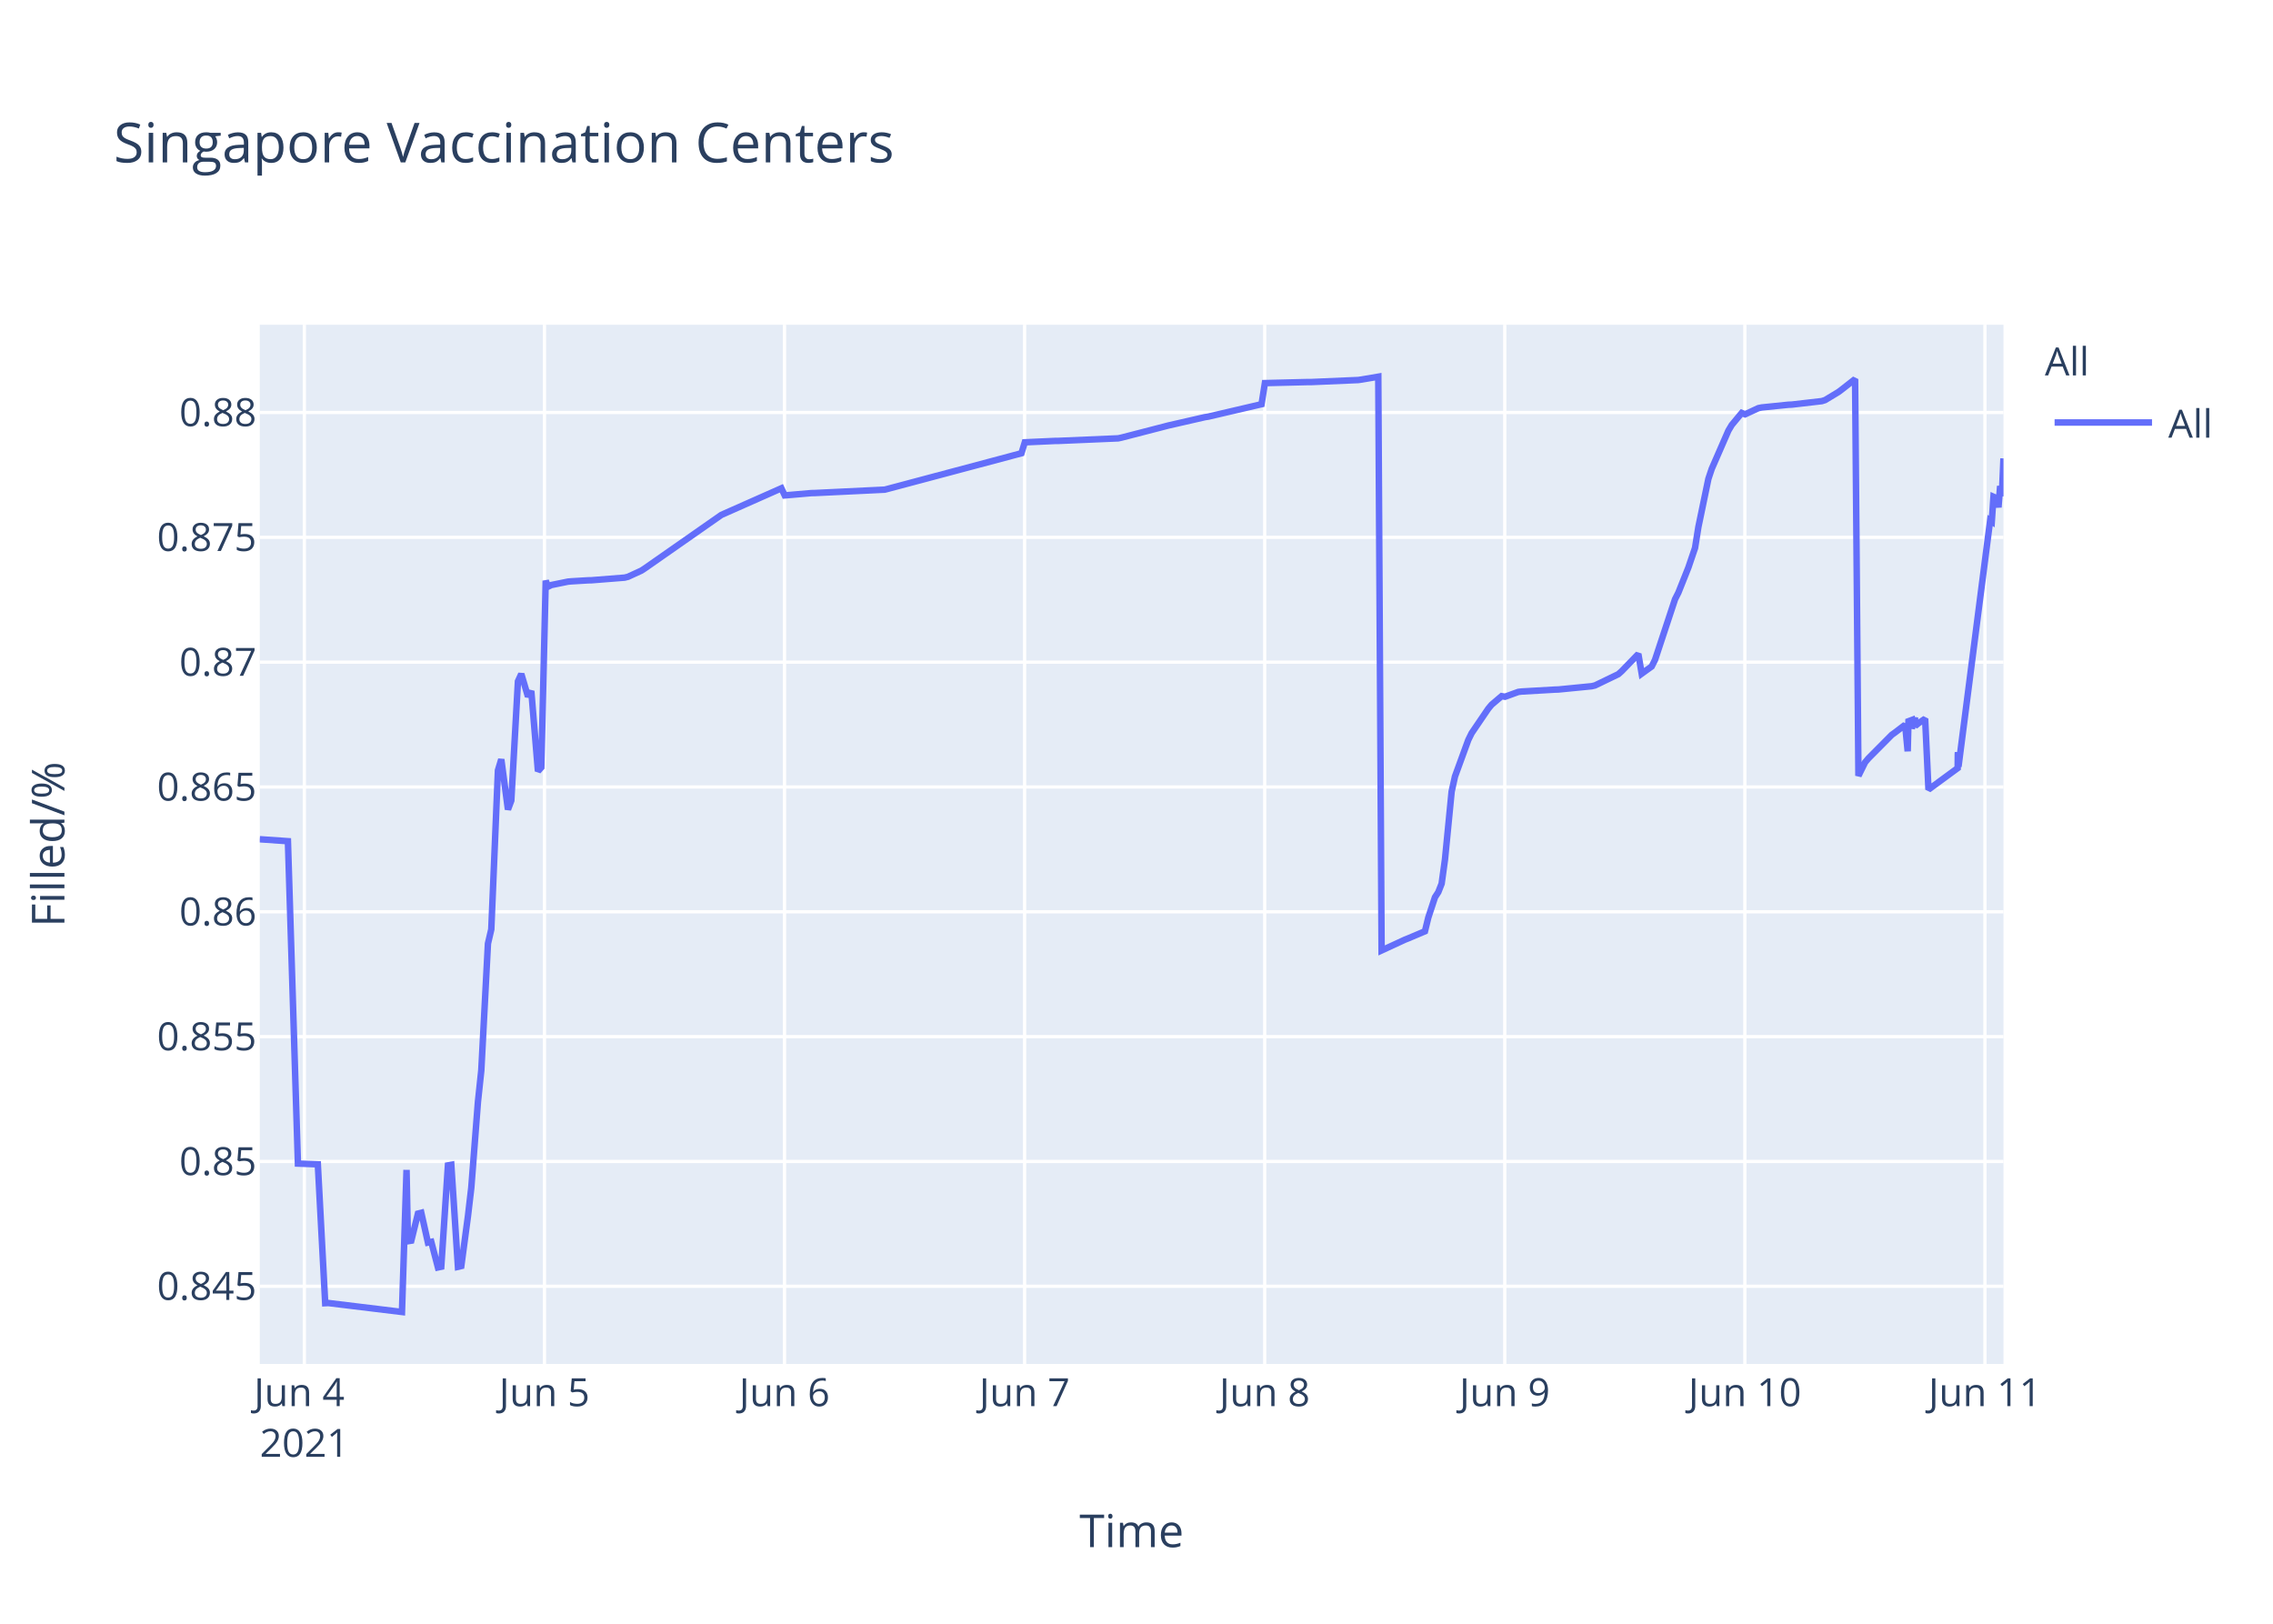
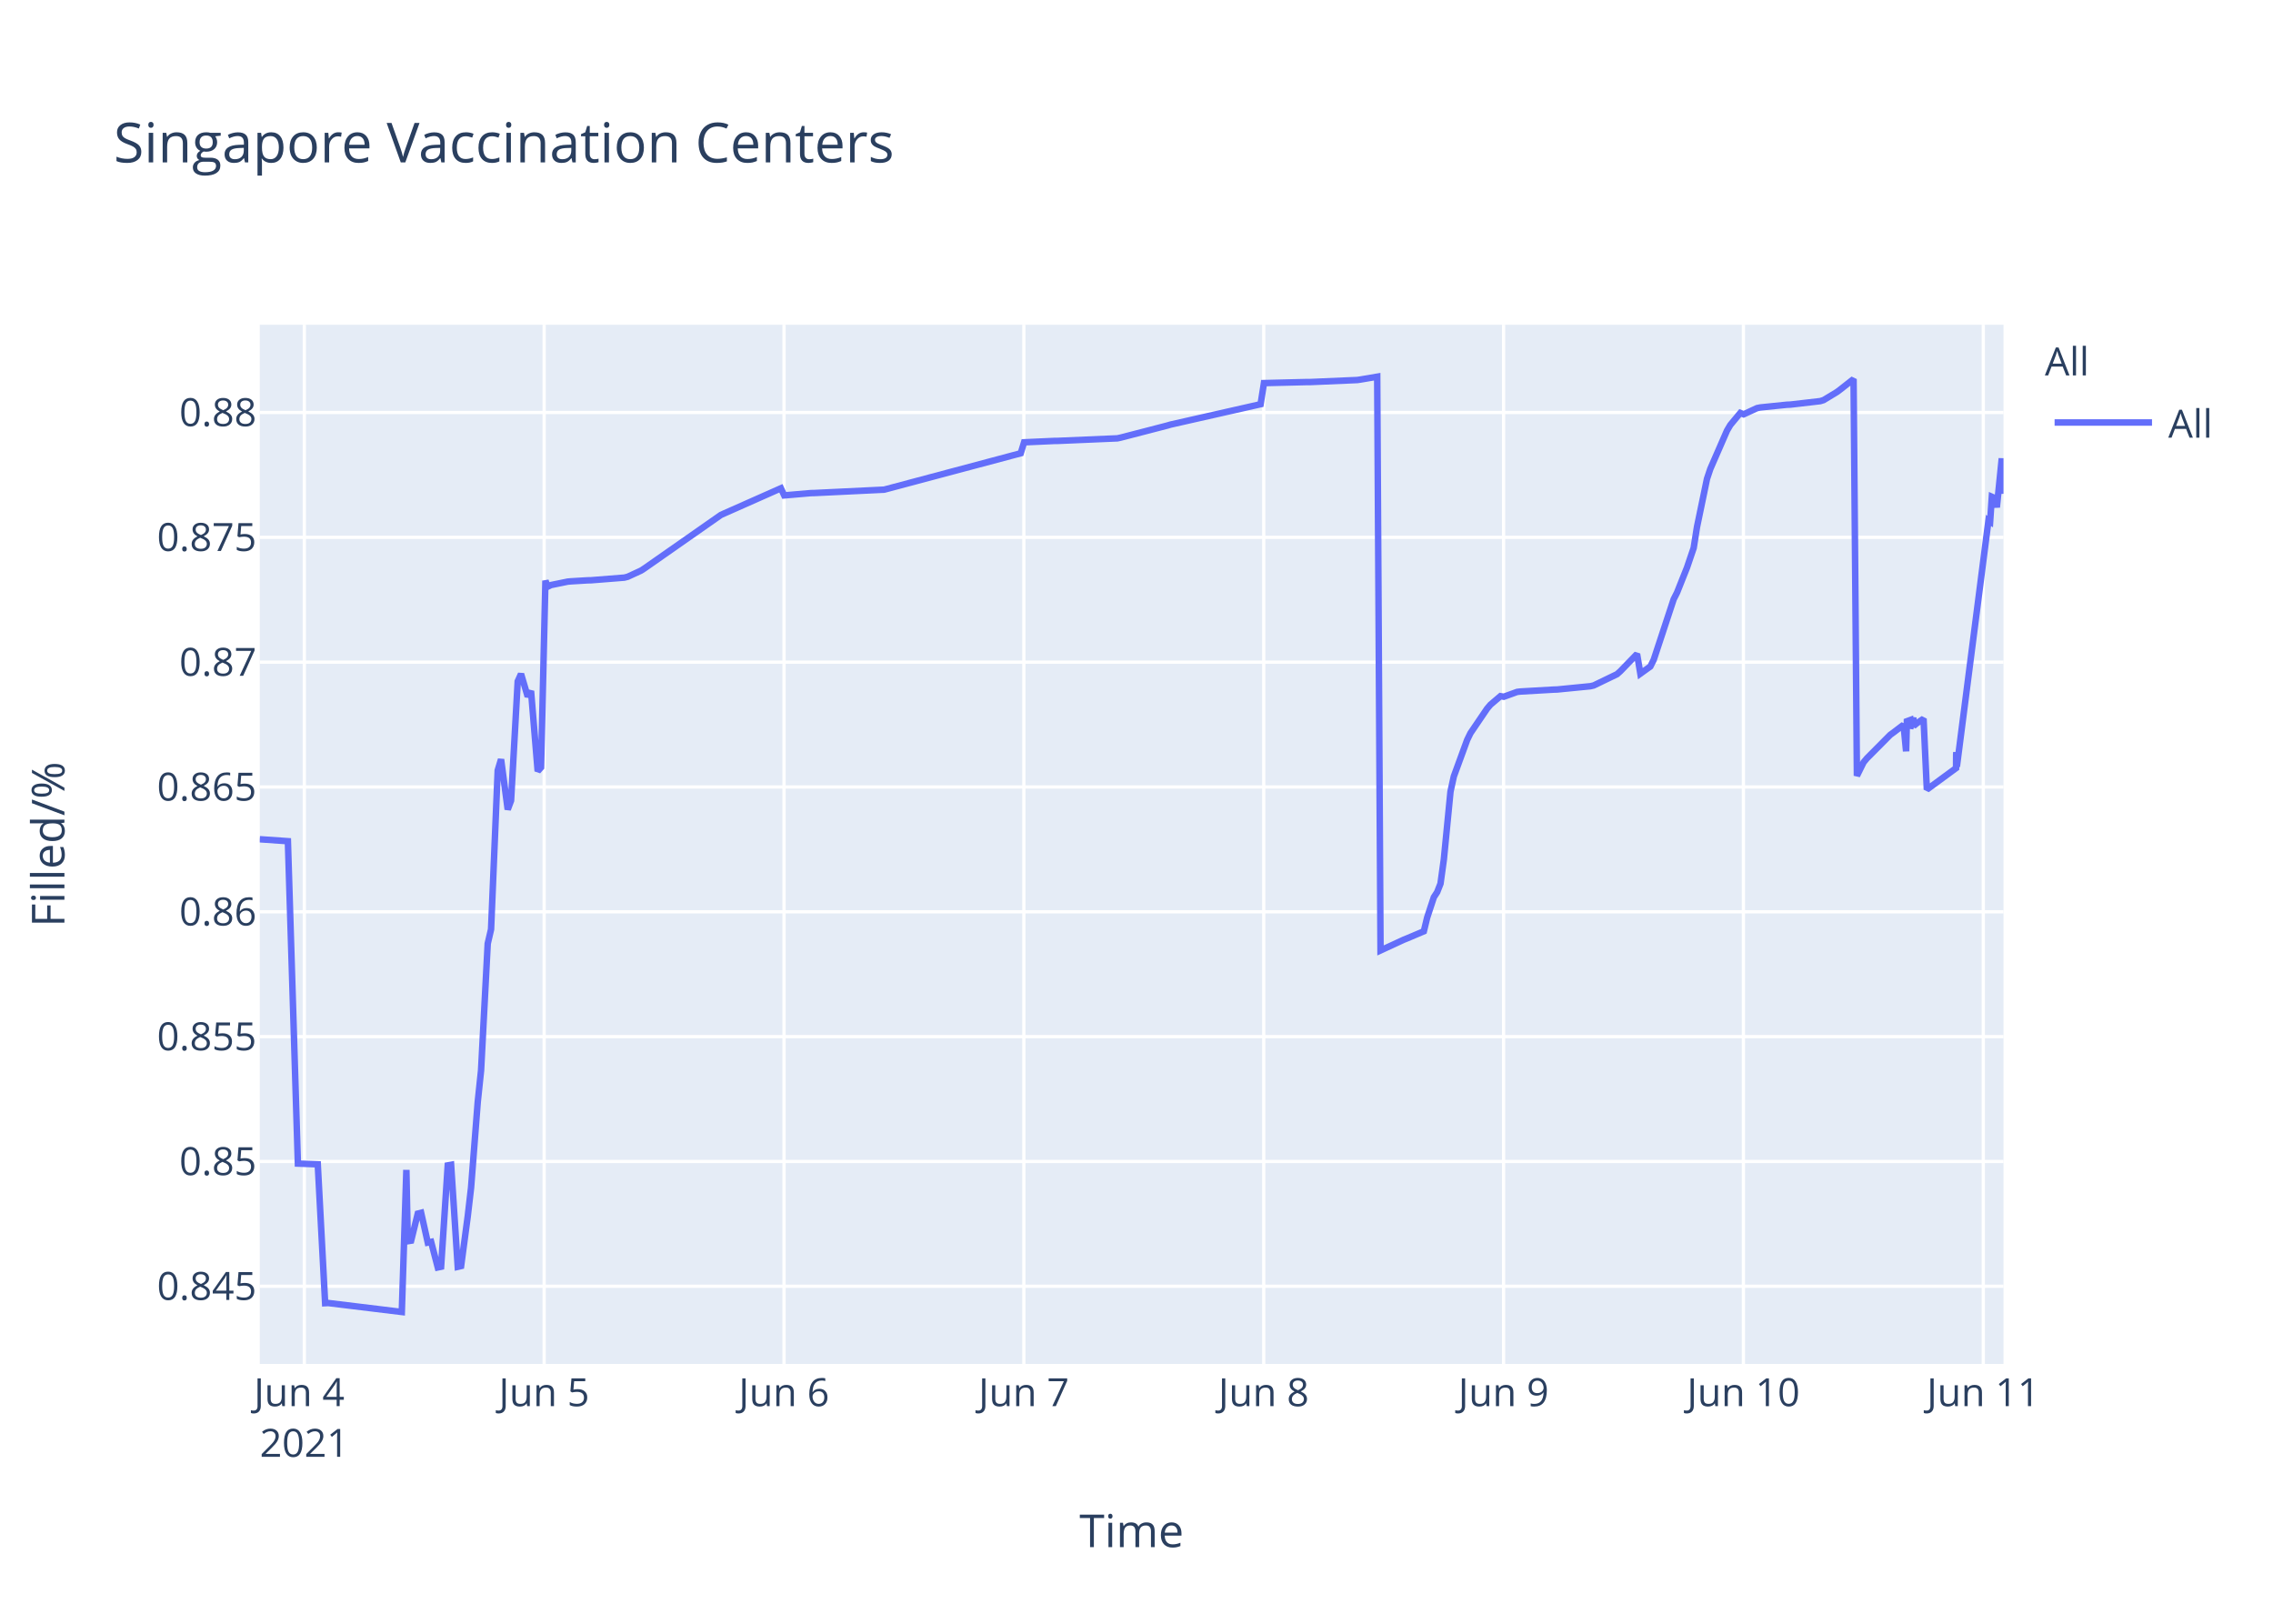
<svg xmlns="http://www.w3.org/2000/svg" class="main-svg" width="700" height="500" style="" viewBox="0 0 700 500">
  <rect x="0" y="0" width="700" height="500" style="fill: rgb(255, 255, 255); fill-opacity: 1;" />
-   <defs id="defs-82a8a1">
+   <defs id="defs-f78f94">
    <g class="clips">
-       <clipPath id="clip82a8a1xyplot" class="plotclip">
+       <clipPath id="clipf78f94xyplot" class="plotclip">
        <rect width="537" height="320" />
      </clipPath>
-       <clipPath class="axesclip" id="clip82a8a1x">
+       <clipPath class="axesclip" id="clipf78f94x">
        <rect x="80" y="0" width="537" height="500" />
      </clipPath>
-       <clipPath class="axesclip" id="clip82a8a1y">
+       <clipPath class="axesclip" id="clipf78f94y">
        <rect x="0" y="100" width="700" height="320" />
      </clipPath>
-       <clipPath class="axesclip" id="clip82a8a1xy">
+       <clipPath class="axesclip" id="clipf78f94xy">
        <rect x="80" y="100" width="537" height="320" />
      </clipPath>
    </g>
    <g class="gradients" />
  </defs>
  <g class="bglayer">
    <rect class="bg" x="80" y="100" width="537" height="320" style="fill: rgb(229, 236, 246); fill-opacity: 1; stroke-width: 0;" />
  </g>
  <g class="layer-below">
    <g class="imagelayer" />
    <g class="shapelayer" />
  </g>
  <g class="cartesianlayer">
    <g class="subplot xy">
      <g class="layer-subplot">
        <g class="shapelayer" />
        <g class="imagelayer" />
      </g>
      <g class="gridlayer">
        <g class="x">
-           <path class="xgrid crisp" transform="translate(93.73,0)" d="M0,100v320" style="stroke: rgb(255, 255, 255); stroke-opacity: 1; stroke-width: 1px;" />
-           <path class="xgrid crisp" transform="translate(167.67,0)" d="M0,100v320" style="stroke: rgb(255, 255, 255); stroke-opacity: 1; stroke-width: 1px;" />
-           <path class="xgrid crisp" transform="translate(241.6,0)" d="M0,100v320" style="stroke: rgb(255, 255, 255); stroke-opacity: 1; stroke-width: 1px;" />
-           <path class="xgrid crisp" transform="translate(315.54,0)" d="M0,100v320" style="stroke: rgb(255, 255, 255); stroke-opacity: 1; stroke-width: 1px;" />
-           <path class="xgrid crisp" transform="translate(389.48,0)" d="M0,100v320" style="stroke: rgb(255, 255, 255); stroke-opacity: 1; stroke-width: 1px;" />
-           <path class="xgrid crisp" transform="translate(463.41,0)" d="M0,100v320" style="stroke: rgb(255, 255, 255); stroke-opacity: 1; stroke-width: 1px;" />
-           <path class="xgrid crisp" transform="translate(537.35,0)" d="M0,100v320" style="stroke: rgb(255, 255, 255); stroke-opacity: 1; stroke-width: 1px;" />
-           <path class="xgrid crisp" transform="translate(611.29,0)" d="M0,100v320" style="stroke: rgb(255, 255, 255); stroke-opacity: 1; stroke-width: 1px;" />
+           <path class="xgrid crisp" transform="translate(93.72,0)" d="M0,100v320" style="stroke: rgb(255, 255, 255); stroke-opacity: 1; stroke-width: 1px;" />
+           <path class="xgrid crisp" transform="translate(167.58,0)" d="M0,100v320" style="stroke: rgb(255, 255, 255); stroke-opacity: 1; stroke-width: 1px;" />
+           <path class="xgrid crisp" transform="translate(241.45,0)" d="M0,100v320" style="stroke: rgb(255, 255, 255); stroke-opacity: 1; stroke-width: 1px;" />
+           <path class="xgrid crisp" transform="translate(315.31,0)" d="M0,100v320" style="stroke: rgb(255, 255, 255); stroke-opacity: 1; stroke-width: 1px;" />
+           <path class="xgrid crisp" transform="translate(389.18,0)" d="M0,100v320" style="stroke: rgb(255, 255, 255); stroke-opacity: 1; stroke-width: 1px;" />
+           <path class="xgrid crisp" transform="translate(463.05,0)" d="M0,100v320" style="stroke: rgb(255, 255, 255); stroke-opacity: 1; stroke-width: 1px;" />
+           <path class="xgrid crisp" transform="translate(536.91,0)" d="M0,100v320" style="stroke: rgb(255, 255, 255); stroke-opacity: 1; stroke-width: 1px;" />
+           <path class="xgrid crisp" transform="translate(610.78,0)" d="M0,100v320" style="stroke: rgb(255, 255, 255); stroke-opacity: 1; stroke-width: 1px;" />
        </g>
        <g class="y">
          <path class="ygrid crisp" transform="translate(0,396.08)" d="M80,0h537" style="stroke: rgb(255, 255, 255); stroke-opacity: 1; stroke-width: 1px;" />
          <path class="ygrid crisp" transform="translate(0,357.65)" d="M80,0h537" style="stroke: rgb(255, 255, 255); stroke-opacity: 1; stroke-width: 1px;" />
          <path class="ygrid crisp" transform="translate(0,319.21)" d="M80,0h537" style="stroke: rgb(255, 255, 255); stroke-opacity: 1; stroke-width: 1px;" />
          <path class="ygrid crisp" transform="translate(0,280.77)" d="M80,0h537" style="stroke: rgb(255, 255, 255); stroke-opacity: 1; stroke-width: 1px;" />
          <path class="ygrid crisp" transform="translate(0,242.33)" d="M80,0h537" style="stroke: rgb(255, 255, 255); stroke-opacity: 1; stroke-width: 1px;" />
          <path class="ygrid crisp" transform="translate(0,203.9)" d="M80,0h537" style="stroke: rgb(255, 255, 255); stroke-opacity: 1; stroke-width: 1px;" />
          <path class="ygrid crisp" transform="translate(0,165.46)" d="M80,0h537" style="stroke: rgb(255, 255, 255); stroke-opacity: 1; stroke-width: 1px;" />
          <path class="ygrid crisp" transform="translate(0,127.02)" d="M80,0h537" style="stroke: rgb(255, 255, 255); stroke-opacity: 1; stroke-width: 1px;" />
        </g>
      </g>
      <g class="zerolinelayer" />
      <path class="xlines-below" />
      <path class="ylines-below" />
      <g class="overlines-below" />
      <g class="xaxislayer-below" />
      <g class="yaxislayer-below" />
      <g class="overaxes-below" />
-       <g class="plot" transform="translate(80,100)" clip-path="url('#clip82a8a1xyplot')">
+       <g class="plot" transform="translate(80,100)" clip-path="url('#clipf78f94xyplot')">
        <g class="scatterlayer mlayer">
-           <g class="trace scatter trace67dde7" style="stroke-miterlimit: 2; opacity: 1;">
+           <g class="trace scatter trace6e2c9c" style="stroke-miterlimit: 2; opacity: 1;">
            <g class="fills" />
            <g class="errorbars" />
            <g class="lines">
-               <path class="js-line" d="M0,158.43L8.67,159.03L11.75,258.3L17.88,258.53L20.15,301.29L21.11,301.24L43.79,304L45.2,260.25L45.63,282.21L46.66,282.04L48.71,273.71L49.74,273.45L51.79,282.63L52.82,282.41L54.87,290.28L55.89,290.06L57.95,258.86L58.98,258.67L61.03,290.09L62.06,289.85L64.11,274.51L65.14,265.73L67.19,239.29L68.22,229.62L70.27,190.57L71.3,186.17L73.35,137.21L74.38,133.82L76.43,149.27L77.46,146.52L79.51,109.79L80.54,107.53L82.59,114.48L83.62,112.78L85.67,137.47L86.7,136.32L88.06,78.81L88.76,80.65L89.78,80.15L94.92,79.1L95.94,79.01L101.08,78.7L102.11,78.68L112.37,77.87L113.4,77.61L117.51,75.72L118.53,75.06L142.15,58.56L143.18,58.1L160.64,50.36L161.67,52.55L169.88,51.84L170.91,51.82L192.47,50.78L193.5,50.51L234.57,39.57L235.6,36.2L244.84,35.78L245.87,35.77L264.35,34.98L265.38,34.76L278.73,31.31L279.76,31.04L291.05,28.46L292.08,28.3L308.51,24.47L309.54,17.97L322.89,17.64L323.92,17.64L338.29,17.02L339.32,16.87L344.46,16L345.48,192.67L352.67,189.35L353.73,188.93L358.83,186.77L359.86,182.56L361.92,176.29L362.94,174.72L363.97,172.11L365,164.66L367.05,143.76L368.08,139.09L372.18,127.85L373.21,125.76L378.35,118.2L379.37,116.99L382.45,114.37L383.48,114.55L387.59,113.06L388.61,112.94L398.88,112.35L399.91,112.32L410.18,111.31L411.2,111.07L418.39,107.6L419.42,106.68L424.55,101.38L425.58,107.44L428.66,105.22L429.69,103.17L435.85,84.52L436.88,82.49L439.96,74.76L440.98,71.75L442.01,68.73L443.04,62.28L446.12,47.45L447.15,44.37L452.28,32.6L453.31,30.87L456.39,27.16L457.42,27.58L461.52,25.68L462.55,25.47L470.77,24.63L471.79,24.59L481.03,23.52L482.06,23.2L486.16,20.72L487.19,19.95L491.3,16.73L492.33,138.89L494.38,134.74L495.41,133.52L502.6,126.28L503.63,125.54L506.71,123.19L507.5,131.35L507.74,122.1L508.71,121.74L508.76,124.34L509.74,120.94L509.79,123.55L510.81,122.71L512.87,121.32L513.9,143.13L522.89,136.53L522.93,132.35L522.98,131.62L523.14,136.08L532.89,60.26L533.4,60.6L533.92,52.97L534.95,53.42L535.46,56.23L535.97,49.66L536.49,52.78L537,41.15" style="vector-effect: non-scaling-stroke; fill: none; stroke: rgb(99, 110, 250); stroke-opacity: 1; stroke-width: 2px; opacity: 1;" />
+               <path class="js-line" d="M0,158.43L8.66,159.03L11.74,258.3L17.86,258.53L20.13,301.29L21.09,301.24L43.74,304L45.15,260.25L45.58,282.21L46.61,282.04L48.66,273.71L49.69,273.45L51.74,282.63L52.77,282.41L54.82,290.28L55.84,290.06L57.89,258.86L58.92,258.67L60.97,290.09L62,289.85L64.05,274.51L65.07,265.73L67.13,239.29L68.15,229.62L70.2,190.57L71.23,186.17L73.28,137.21L74.31,133.82L76.36,149.27L77.39,146.52L79.44,109.79L80.46,107.53L82.51,114.48L83.54,112.78L85.59,137.47L86.62,136.32L87.97,78.81L88.67,80.65L89.7,80.15L94.83,79.1L95.85,79.01L100.98,78.7L102.01,78.68L112.26,77.87L113.29,77.61L117.39,75.72L118.42,75.06L142.02,58.56L143.04,58.1L160.49,50.36L161.51,52.55L169.72,51.84L170.74,51.82L192.29,50.78L193.31,50.51L234.35,39.57L235.38,36.2L244.61,35.78L245.63,35.77L264.1,34.98L265.13,34.76L279.49,31.04L280.51,30.74L308.22,24.47L309.25,17.97L322.58,17.64L323.61,17.64L337.97,17.02L339,16.87L344.13,16L345.15,192.67L352.34,189.35L353.39,188.93L358.49,186.77L359.51,182.56L361.57,176.29L362.59,174.72L363.62,172.11L364.65,164.66L366.7,143.76L367.72,139.09L371.83,127.85L372.85,125.76L377.98,118.2L379.01,116.99L382.09,114.37L383.11,114.55L387.22,113.06L388.24,112.94L398.5,112.35L399.53,112.32L409.78,111.31L410.81,111.07L417.99,107.6L419.02,106.68L424.15,101.38L425.17,107.44L428.25,105.22L429.28,103.17L435.43,84.52L436.46,82.49L439.54,74.76L440.56,71.75L441.59,68.73L442.61,62.28L445.69,47.45L446.72,44.37L451.85,32.6L452.87,30.87L455.95,27.16L456.98,27.58L461.08,25.68L462.11,25.47L470.31,24.63L471.34,24.59L480.57,23.52L481.6,23.2L485.7,20.72L486.73,19.95L490.83,16.73L491.86,138.89L493.91,134.74L494.93,133.52L502.12,126.28L503.14,125.54L506.22,123.19L507.01,131.35L507.25,122.1L508.23,121.74L508.27,124.34L509.25,120.94L509.3,123.55L510.32,122.71L512.38,121.32L513.4,143.13L522.39,136.53L522.42,132.35L522.48,131.62L522.64,136.08L532.38,60.26L532.89,60.6L533.41,52.97L534.43,53.42L534.95,56.23L536.48,41.15L537,52.06" style="vector-effect: non-scaling-stroke; fill: none; stroke: rgb(99, 110, 250); stroke-opacity: 1; stroke-width: 2px; opacity: 1;" />
            </g>
            <g class="points" />
            <g class="text" />
          </g>
        </g>
      </g>
      <g class="overplot" />
      <path class="xlines-above crisp" d="M0,0" style="fill: none;" />
      <path class="ylines-above crisp" d="M0,0" style="fill: none;" />
      <g class="overlines-above" />
      <g class="xaxislayer-above">
        <g class="xtick">
-           <text text-anchor="middle" x="0" y="433" transform="translate(93.73,0)" style="font-family: 'Open Sans', verdana, arial, sans-serif; font-size: 12px; fill: rgb(42, 63, 95); fill-opacity: 1; white-space: pre;">
+           <text text-anchor="middle" x="0" y="433" transform="translate(93.72,0)" style="font-family: 'Open Sans', verdana, arial, sans-serif; font-size: 12px; fill: rgb(42, 63, 95); fill-opacity: 1; white-space: pre;">
            <tspan class="line" dy="0em" x="0" y="433">Jun 4</tspan>
            <tspan class="line" dy="1.3em" x="0" y="433">2021</tspan>
          </text>
        </g>
        <g class="xtick">
-           <text text-anchor="middle" x="0" y="433" transform="translate(167.67,0)" style="font-family: 'Open Sans', verdana, arial, sans-serif; font-size: 12px; fill: rgb(42, 63, 95); fill-opacity: 1; white-space: pre;">Jun 5</text>
+           <text text-anchor="middle" x="0" y="433" transform="translate(167.58,0)" style="font-family: 'Open Sans', verdana, arial, sans-serif; font-size: 12px; fill: rgb(42, 63, 95); fill-opacity: 1; white-space: pre;">Jun 5</text>
        </g>
        <g class="xtick">
-           <text text-anchor="middle" x="0" y="433" transform="translate(241.6,0)" style="font-family: 'Open Sans', verdana, arial, sans-serif; font-size: 12px; fill: rgb(42, 63, 95); fill-opacity: 1; white-space: pre;">Jun 6</text>
+           <text text-anchor="middle" x="0" y="433" transform="translate(241.45,0)" style="font-family: 'Open Sans', verdana, arial, sans-serif; font-size: 12px; fill: rgb(42, 63, 95); fill-opacity: 1; white-space: pre;">Jun 6</text>
        </g>
        <g class="xtick">
-           <text text-anchor="middle" x="0" y="433" transform="translate(315.54,0)" style="font-family: 'Open Sans', verdana, arial, sans-serif; font-size: 12px; fill: rgb(42, 63, 95); fill-opacity: 1; white-space: pre;">Jun 7</text>
+           <text text-anchor="middle" x="0" y="433" transform="translate(315.31,0)" style="font-family: 'Open Sans', verdana, arial, sans-serif; font-size: 12px; fill: rgb(42, 63, 95); fill-opacity: 1; white-space: pre;">Jun 7</text>
        </g>
        <g class="xtick">
-           <text text-anchor="middle" x="0" y="433" transform="translate(389.48,0)" style="font-family: 'Open Sans', verdana, arial, sans-serif; font-size: 12px; fill: rgb(42, 63, 95); fill-opacity: 1; white-space: pre;">Jun 8</text>
+           <text text-anchor="middle" x="0" y="433" transform="translate(389.18,0)" style="font-family: 'Open Sans', verdana, arial, sans-serif; font-size: 12px; fill: rgb(42, 63, 95); fill-opacity: 1; white-space: pre;">Jun 8</text>
        </g>
        <g class="xtick">
-           <text text-anchor="middle" x="0" y="433" transform="translate(463.41,0)" style="font-family: 'Open Sans', verdana, arial, sans-serif; font-size: 12px; fill: rgb(42, 63, 95); fill-opacity: 1; white-space: pre;">Jun 9</text>
+           <text text-anchor="middle" x="0" y="433" transform="translate(463.05,0)" style="font-family: 'Open Sans', verdana, arial, sans-serif; font-size: 12px; fill: rgb(42, 63, 95); fill-opacity: 1; white-space: pre;">Jun 9</text>
        </g>
        <g class="xtick">
-           <text text-anchor="middle" x="0" y="433" transform="translate(537.35,0)" style="font-family: 'Open Sans', verdana, arial, sans-serif; font-size: 12px; fill: rgb(42, 63, 95); fill-opacity: 1; white-space: pre;">Jun 10</text>
+           <text text-anchor="middle" x="0" y="433" transform="translate(536.91,0)" style="font-family: 'Open Sans', verdana, arial, sans-serif; font-size: 12px; fill: rgb(42, 63, 95); fill-opacity: 1; white-space: pre;">Jun 10</text>
        </g>
        <g class="xtick">
-           <text text-anchor="middle" x="0" y="433" transform="translate(611.29,0)" style="font-family: 'Open Sans', verdana, arial, sans-serif; font-size: 12px; fill: rgb(42, 63, 95); fill-opacity: 1; white-space: pre;">Jun 11</text>
+           <text text-anchor="middle" x="0" y="433" transform="translate(610.78,0)" style="font-family: 'Open Sans', verdana, arial, sans-serif; font-size: 12px; fill: rgb(42, 63, 95); fill-opacity: 1; white-space: pre;">Jun 11</text>
        </g>
      </g>
      <g class="yaxislayer-above">
        <g class="ytick">
          <text text-anchor="end" x="79" y="4.2" transform="translate(0,396.08)" style="font-family: 'Open Sans', verdana, arial, sans-serif; font-size: 12px; fill: rgb(42, 63, 95); fill-opacity: 1; white-space: pre;">0.845</text>
        </g>
        <g class="ytick">
          <text text-anchor="end" x="79" y="4.2" transform="translate(0,357.65)" style="font-family: 'Open Sans', verdana, arial, sans-serif; font-size: 12px; fill: rgb(42, 63, 95); fill-opacity: 1; white-space: pre;">0.85</text>
        </g>
        <g class="ytick">
          <text text-anchor="end" x="79" y="4.2" transform="translate(0,319.21)" style="font-family: 'Open Sans', verdana, arial, sans-serif; font-size: 12px; fill: rgb(42, 63, 95); fill-opacity: 1; white-space: pre;">0.855</text>
        </g>
        <g class="ytick">
          <text text-anchor="end" x="79" y="4.2" transform="translate(0,280.77)" style="font-family: 'Open Sans', verdana, arial, sans-serif; font-size: 12px; fill: rgb(42, 63, 95); fill-opacity: 1; white-space: pre;">0.86</text>
        </g>
        <g class="ytick">
          <text text-anchor="end" x="79" y="4.2" transform="translate(0,242.33)" style="font-family: 'Open Sans', verdana, arial, sans-serif; font-size: 12px; fill: rgb(42, 63, 95); fill-opacity: 1; white-space: pre;">0.865</text>
        </g>
        <g class="ytick">
          <text text-anchor="end" x="79" y="4.2" transform="translate(0,203.9)" style="font-family: 'Open Sans', verdana, arial, sans-serif; font-size: 12px; fill: rgb(42, 63, 95); fill-opacity: 1; white-space: pre;">0.87</text>
        </g>
        <g class="ytick">
          <text text-anchor="end" x="79" y="4.2" transform="translate(0,165.46)" style="font-family: 'Open Sans', verdana, arial, sans-serif; font-size: 12px; fill: rgb(42, 63, 95); fill-opacity: 1; white-space: pre;">0.875</text>
        </g>
        <g class="ytick">
          <text text-anchor="end" x="79" y="4.2" transform="translate(0,127.02)" style="font-family: 'Open Sans', verdana, arial, sans-serif; font-size: 12px; fill: rgb(42, 63, 95); fill-opacity: 1; white-space: pre;">0.88</text>
        </g>
      </g>
      <g class="overaxes-above" />
    </g>
  </g>
  <g class="polarlayer" />
  <g class="ternarylayer" />
  <g class="geolayer" />
  <g class="funnelarealayer" />
  <g class="pielayer" />
  <g class="treemaplayer" />
  <g class="sunburstlayer" />
  <g class="glimages" />
-   <defs id="topdefs-82a8a1">
+   <defs id="topdefs-f78f94">
    <g class="clips" />
-     <clipPath id="legend82a8a1">
+     <clipPath id="legendf78f94">
      <rect width="60" height="45" x="0" y="0" />
    </clipPath>
  </defs>
  <g class="layer-above">
    <g class="imagelayer" />
    <g class="shapelayer" />
  </g>
  <g class="infolayer">
    <g class="legend" pointer-events="all" transform="translate(627.74,100)">
      <rect class="bg" shape-rendering="crispEdges" width="60" height="45" x="0" y="0" style="stroke: rgb(68, 68, 68); stroke-opacity: 1; fill: rgb(255, 255, 255); fill-opacity: 1; stroke-width: 0px;" />
-       <g class="scrollbox" transform="" clip-path="url('#legend82a8a1')">
+       <g class="scrollbox" transform="" clip-path="url('#legendf78f94')">
        <text class="legendtitletext" text-anchor="start" x="2" y="15.6" style="font-family: 'Open Sans', verdana, arial, sans-serif; font-size: 12px; fill: rgb(42, 63, 95); fill-opacity: 1; white-space: pre;">All</text>
        <g class="groups" transform="">
          <g class="traces" transform="translate(0,30.1)" style="opacity: 1;">
            <text class="legendtext" text-anchor="start" x="40" y="4.68" style="font-family: 'Open Sans', verdana, arial, sans-serif; font-size: 12px; fill: rgb(42, 63, 95); fill-opacity: 1; white-space: pre;">All</text>
            <g class="layers" style="opacity: 1;">
              <g class="legendfill" />
              <g class="legendlines">
                <path class="js-line" d="M5,0h30" style="fill: none; stroke: rgb(99, 110, 250); stroke-opacity: 1; stroke-width: 2px;" />
              </g>
              <g class="legendsymbols">
                <g class="legendpoints" />
              </g>
            </g>
            <rect class="legendtoggle" x="0" y="-9.5" width="54.891" height="19" style="fill: rgb(0, 0, 0); fill-opacity: 0;" />
          </g>
        </g>
      </g>
      <rect class="scrollbar" rx="20" ry="3" width="0" height="0" x="0" y="0" style="fill: rgb(128, 139, 164); fill-opacity: 1;" />
    </g>
    <g class="g-gtitle">
      <text class="gtitle" x="35" y="50" text-anchor="start" dy="0em" style="font-family: 'Open Sans', verdana, arial, sans-serif; font-size: 17px; fill: rgb(42, 63, 95); opacity: 1; font-weight: normal; white-space: pre;">Singapore Vaccination Centers</text>
    </g>
    <g class="g-xtitle">
      <text class="xtitle" x="348.5" y="476.409" text-anchor="middle" style="font-family: 'Open Sans', verdana, arial, sans-serif; font-size: 14px; fill: rgb(42, 63, 95); opacity: 1; font-weight: normal; white-space: pre;">Time</text>
    </g>
    <g class="g-ytitle">
      <text class="ytitle" transform="rotate(-90,19.84063,260)" x="19.841" y="260" text-anchor="middle" style="font-family: 'Open Sans', verdana, arial, sans-serif; font-size: 14px; fill: rgb(42, 63, 95); opacity: 1; font-weight: normal; white-space: pre;">Filled/%</text>
    </g>
  </g>
</svg>
